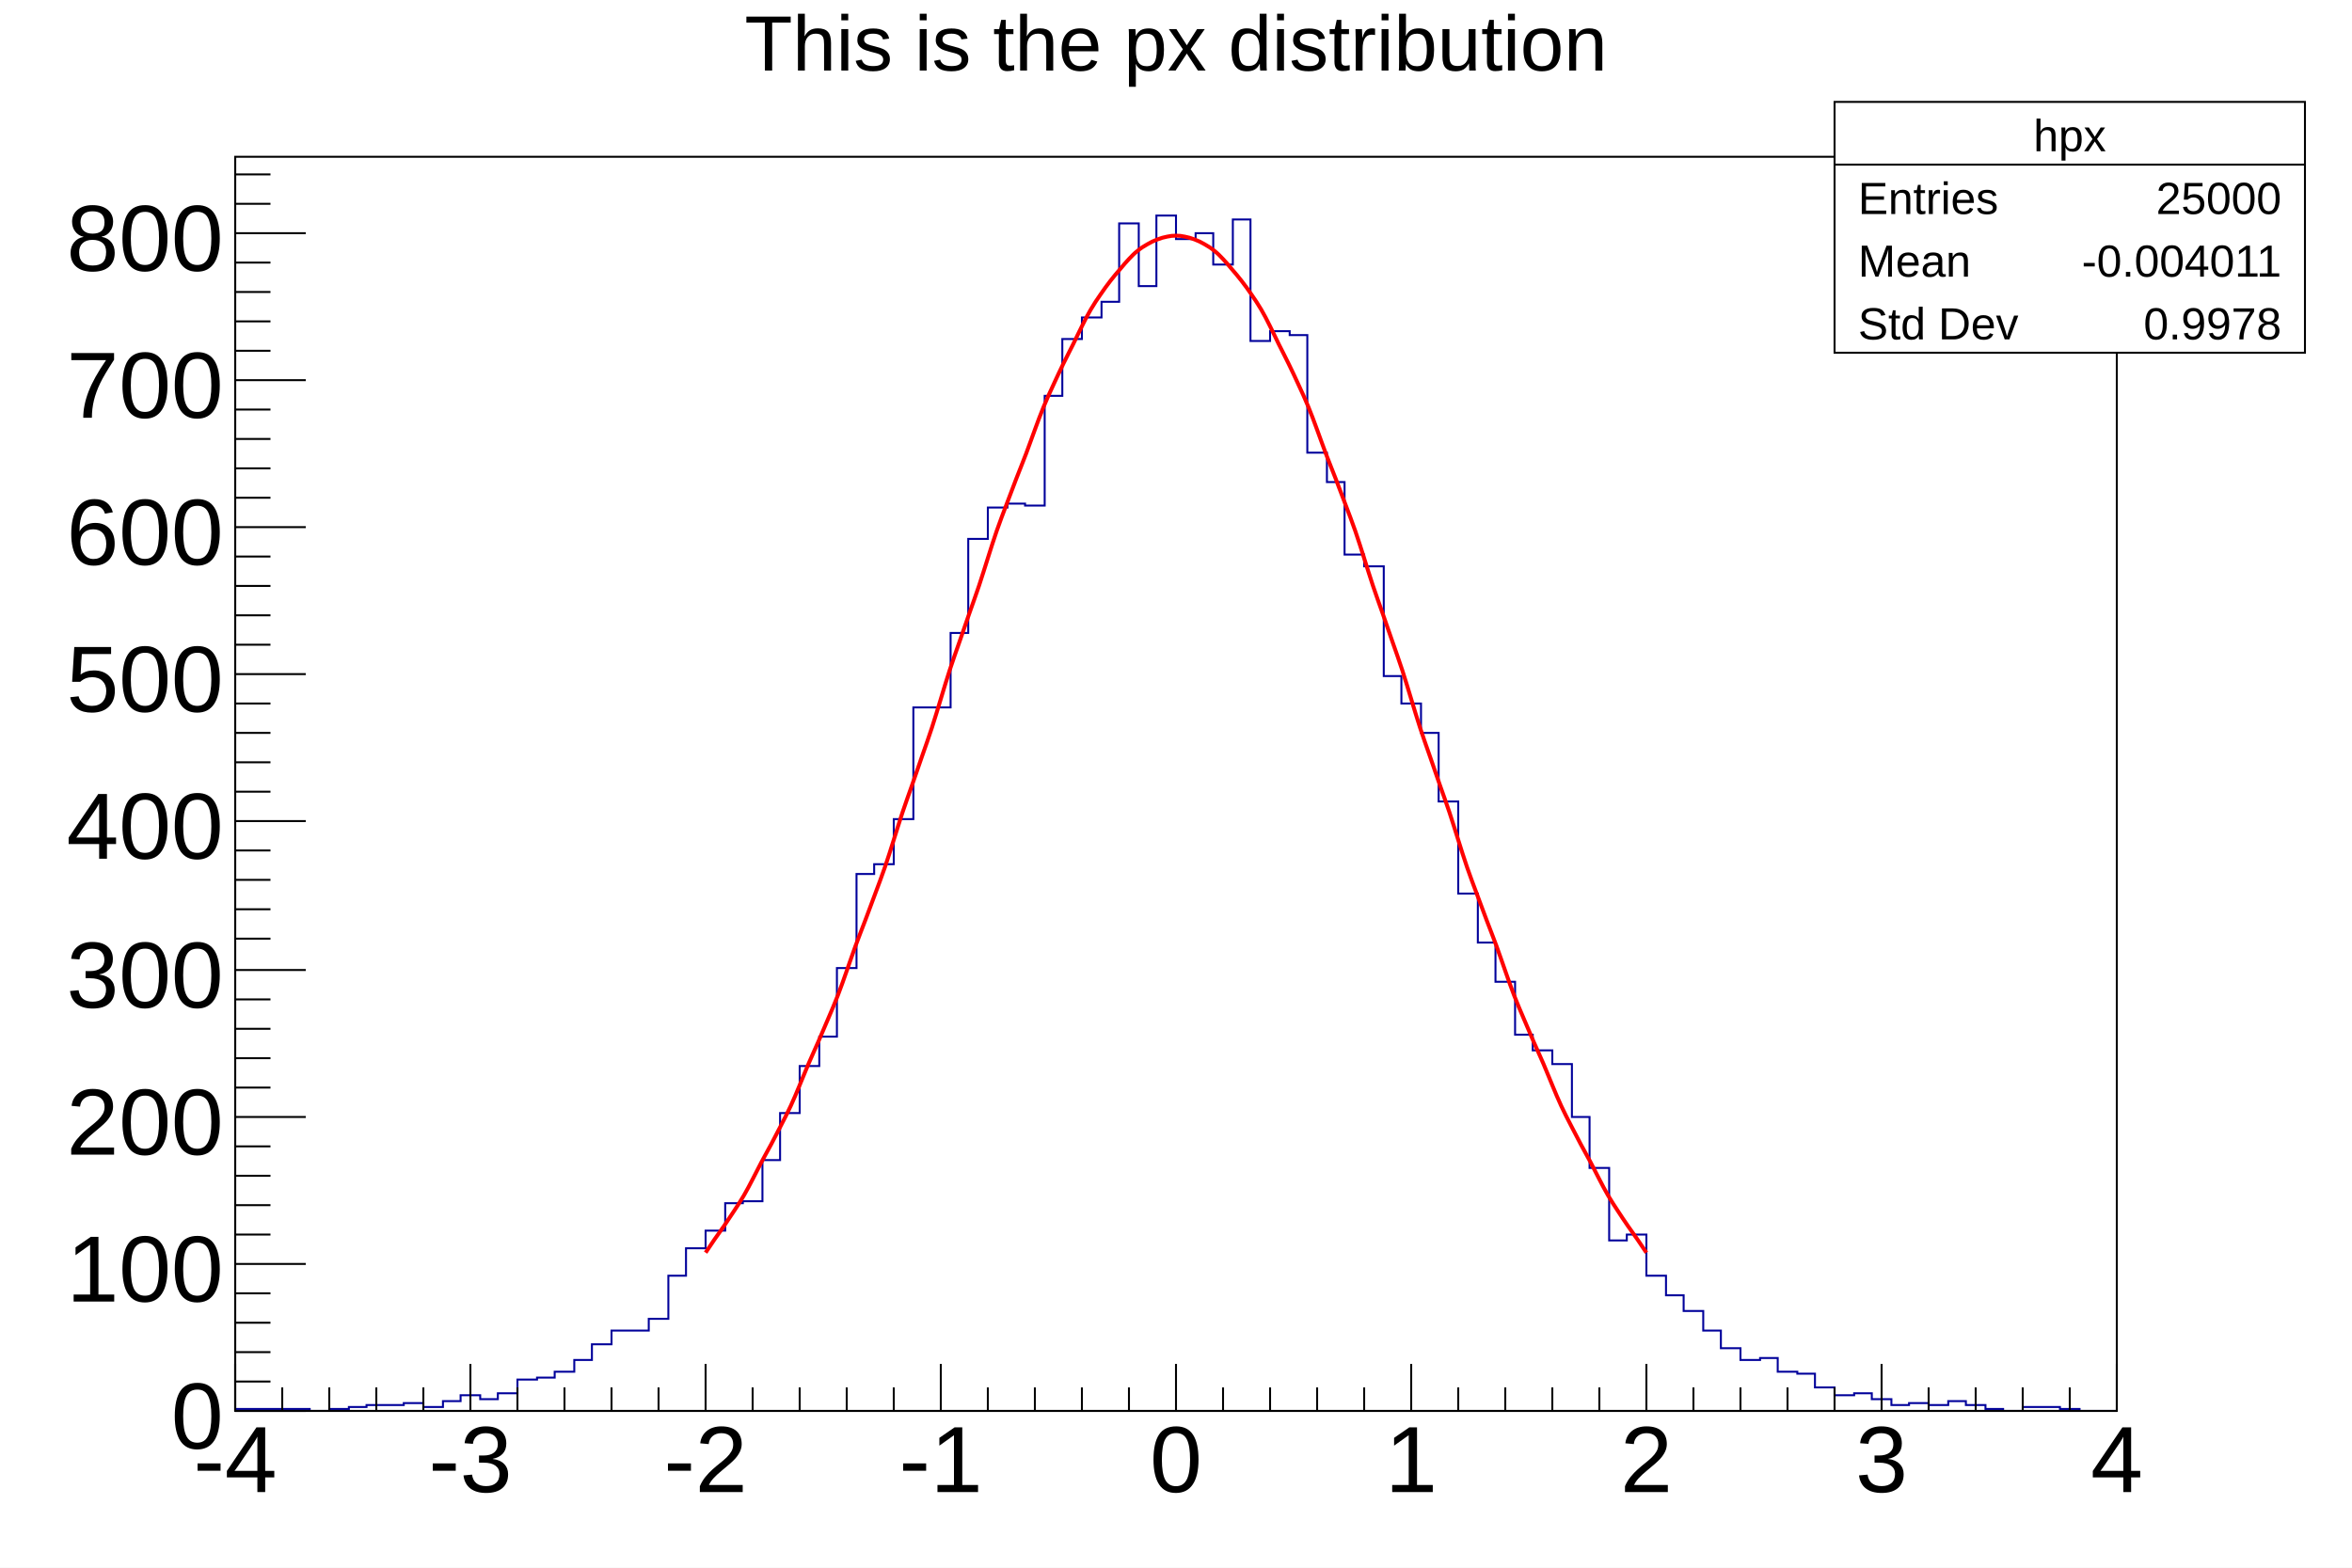
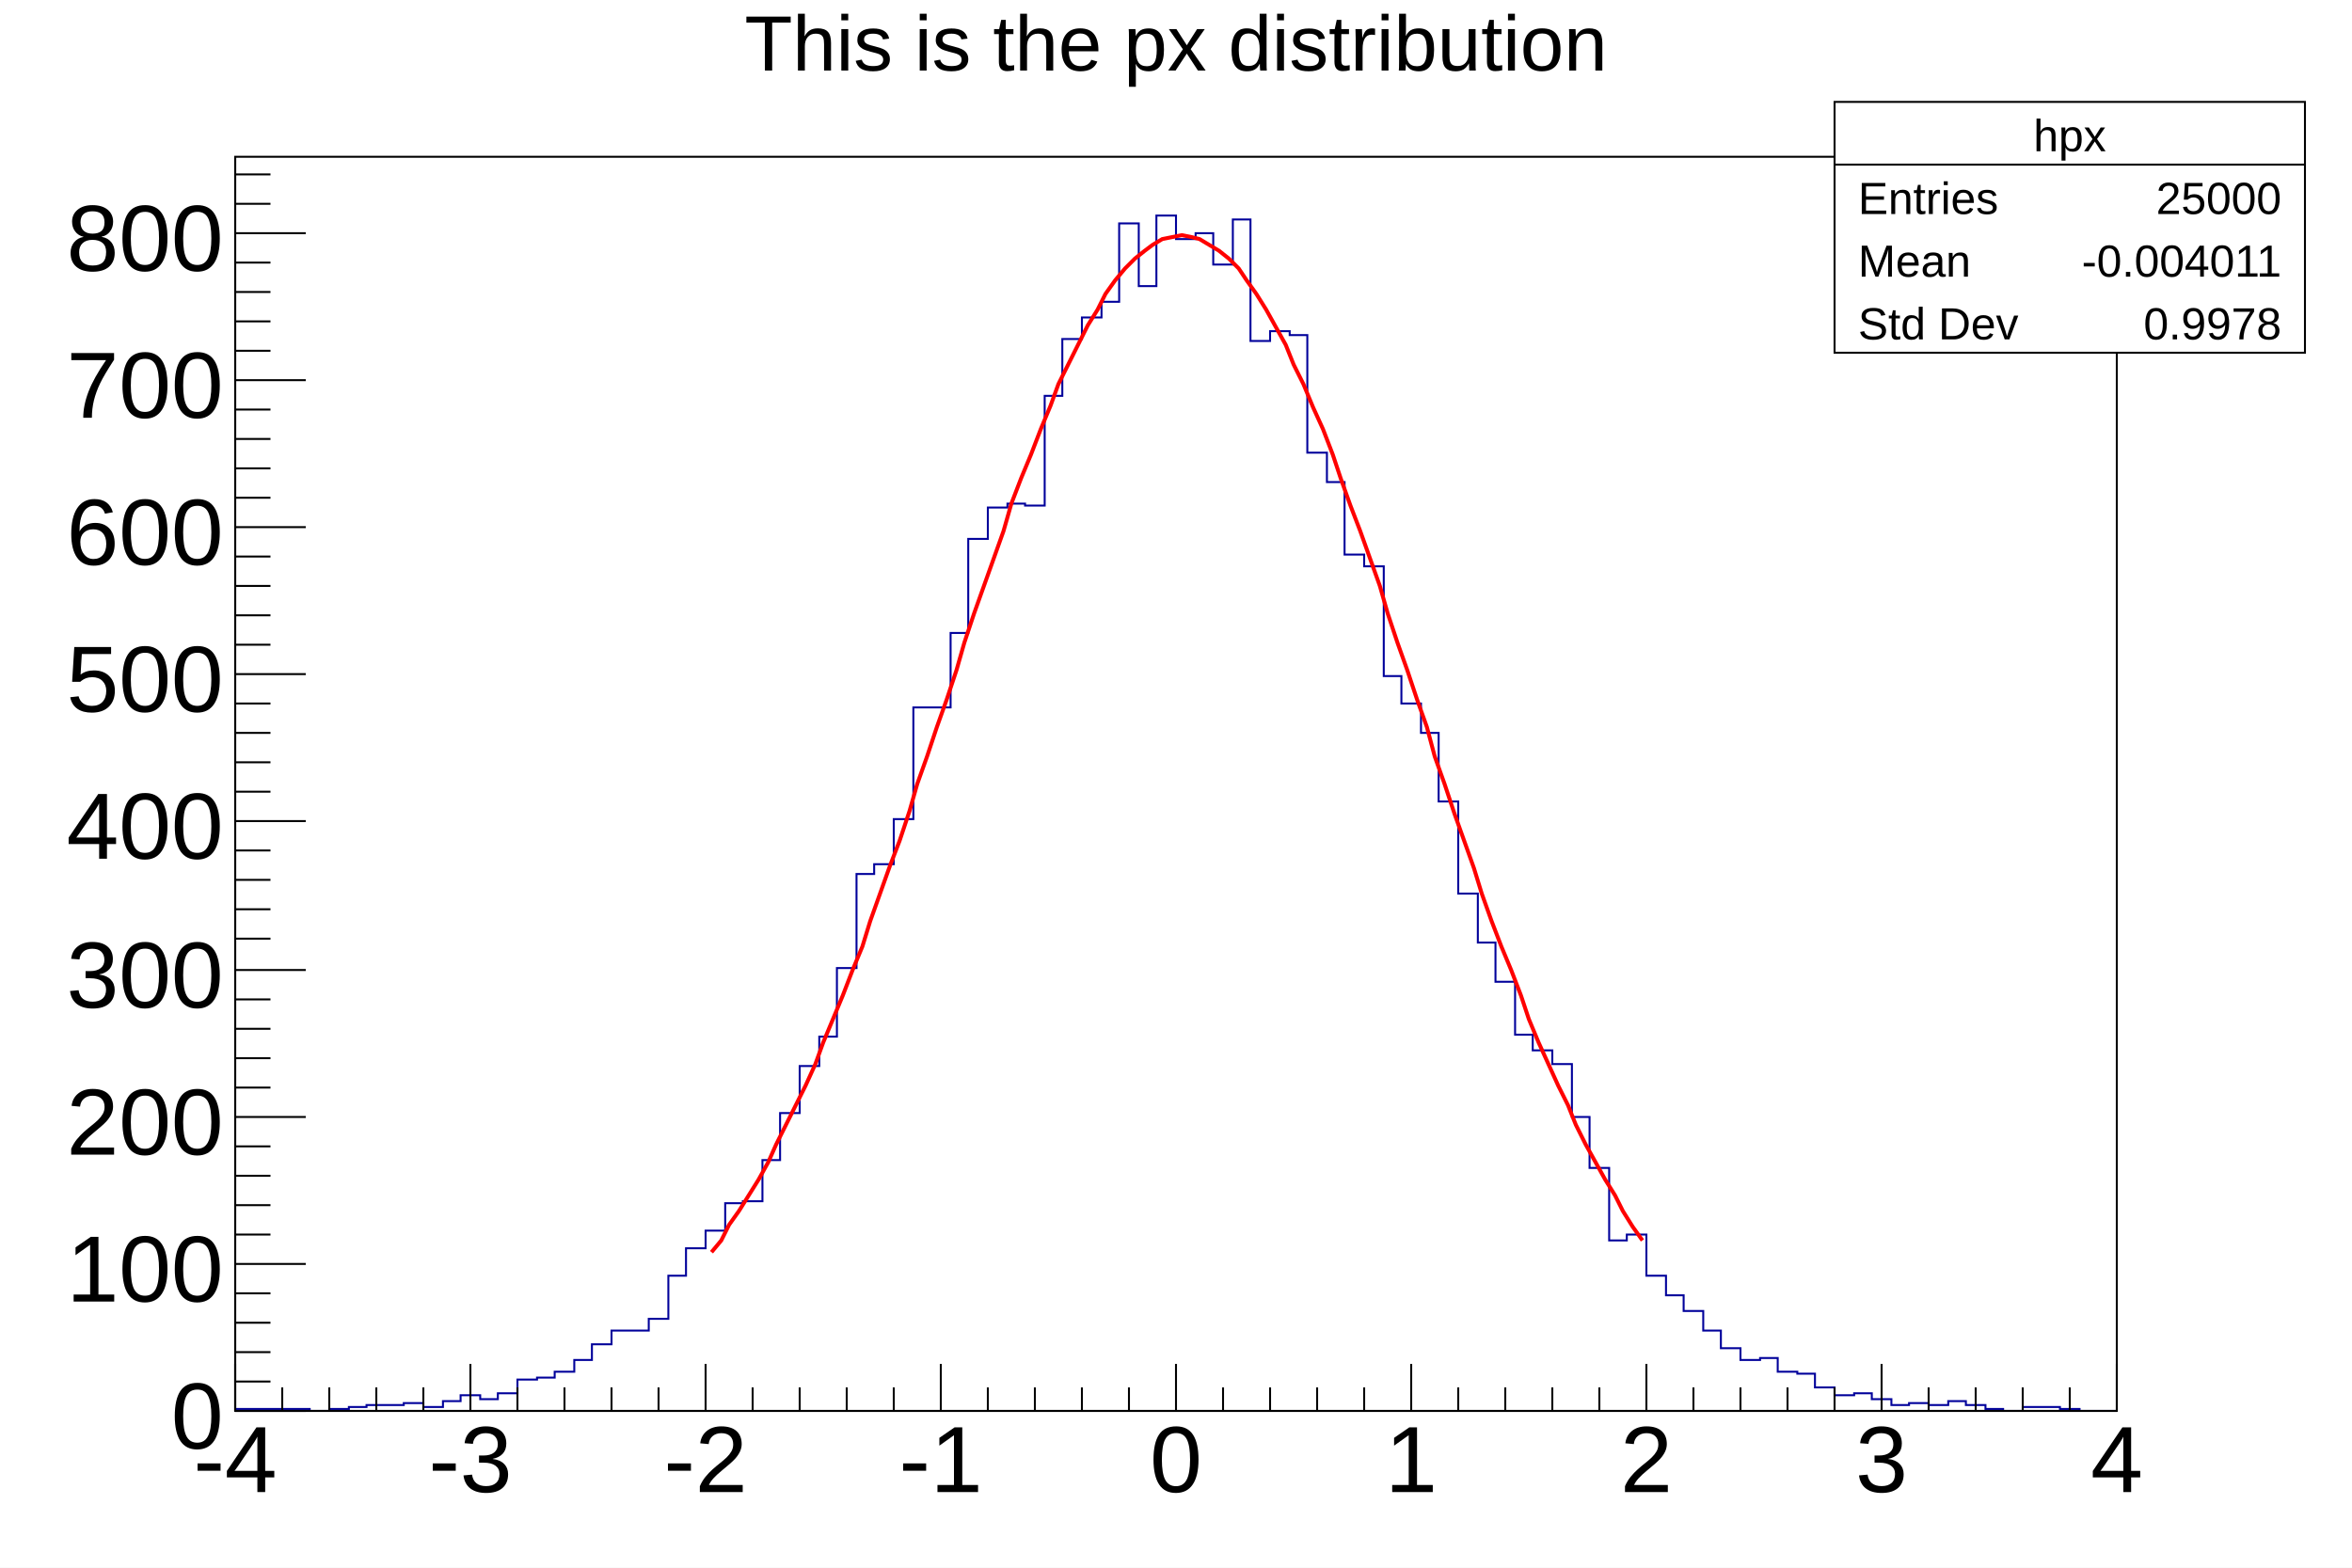
<svg xmlns="http://www.w3.org/2000/svg" viewBox="0 0 1200 800" preserveAspectRatio="none" width="1200" height="800">
  <path d="M0,0H1200V800H0Z" style="fill: white;" />
  <g>
    <g transform="translate(120,80)">
      <path d="M0,0H960V640H0Z" style="fill: white; stroke: black; stroke-width: 1;" />
      <svg x="0" y="0" overflow="hidden" width="960" height="640" viewBox="0 0 960 640">
        <g>
          <path d="M0,639h38v1h10v-1h10v-1h9v-1h19v-1h10v2h10v-3h9v-3h10v2h9v-3h10v-7h10v-1h9v-3h10v-6h9v-8h10v-7h19v-6h10v-22h9v-14h10v-9h10v-14h9v-1h10v-21h9v-24h10v-24h10v-15h9v-35h10v-48h9v-5h10v-23h10v-57h19v-38h9v-48h10v-16h10v-2h9v1h10v-56h9v-29h10v-11h10v-8h9v-40h10v32h9v-36h10v12h10v-3h9v16h10v-23h9v62h10v-5h10v2h9v60h10v15h9v37h10v6h10v56h9v14h10v15h9v35h10v47h10v25h9v20h10v27h9v8h10v7h10v27h9v26h10v37h9v-3h10v21h10v10h9v8h10v10h9v9h10v6h10v-1h9v7h10v1h9v7h10v4h10v-1h9v3h10v3h9v-1h10v1h10v-2h9v2h10v2h9v1h10v-2h19v1h10v1h19" style="stroke-linejoin: miter; stroke: #00009a; stroke-width: 1; fill: none;" />
        </g>
        <g>
-           <path d="M240,559.23C240.88,557.88,242.6,555.3,244.5,552.55S247.5,548.39,249.5,545.48S252.5,541.07,254.5,538S257.6,533.34,259.5,530.1S262.2,525.19,264,521.78S266.6,516.62,268.5,513.03S271.5,507.61,273.5,503.86S276.5,498.18,278.5,494.25S281.6,488.32,283.5,484.22S286.2,478.03,288,473.76S290.6,467.32,292.5,462.89S295.5,456.2,297.5,451.61S300.5,444.68,302.5,439.93S305.6,432.77,307.5,427.87S310.2,420.48,312,415.44S314.6,407.84,316.5,402.67S319.5,394.86,321.5,389.56S324.5,381.58,326.5,376.16S329.6,368.01,331.5,362.49S334.2,354.18,336,348.58S338.6,340.14,340.5,334.46S343.5,325.91,345.5,320.17S348.5,311.53,350.5,305.75S353.6,297.05,355.5,291.23S358.2,282.5,360,276.67S362.6,267.93,364.5,262.11S367.5,253.38,369.5,247.6S372.5,238.92,374.5,233.18S377.6,224.57,379.5,218.9S382.2,210.41,384,204.83S386.6,196.47,388.5,191S391.5,182.82,393.5,177.48S396.5,169.5,398.5,164.32S401.6,156.57,403.5,151.56S406.2,144.08,408,139.27S410.6,132.09,412.5,127.49S415.5,120.63,417.5,116.27S420.5,109.77,422.5,105.66S425.6,99.56,427.5,95.72S430.2,90.02,432,86.48S434.6,81.22,436.5,77.98S439.5,73.19,441.5,70.27S444.5,65.96,446.5,63.37S449.6,59.57,451.5,57.33S454.2,54.05,456,52.17S458.6,49.43,460.5,47.91S463.5,45.73,465.5,44.58S468.5,42.96,470.5,42.19S473.6,41.14,475.5,40.75S478.2,40.27,480,40.27S482.6,40.37,484.5,40.76S487.5,41.43,489.5,42.2S492.5,43.45,494.5,44.59S497.6,46.41,499.5,47.93S502.2,50.3,504,52.19S506.6,55.11,508.5,57.35S511.5,60.81,513.5,63.4S516.5,67.37,518.5,70.29S521.6,74.77,523.5,78.01S526.2,82.96,528,86.51S530.6,91.92,532.5,95.76S535.5,101.59,537.5,105.71S540.5,111.95,542.5,116.31S545.6,122.93,547.5,127.53S550.2,134.5,552,139.32S554.6,146.6,556.5,151.61S559.5,159.18,561.5,164.37S564.5,172.2,566.5,177.54S569.6,185.59,571.5,191.06S574.2,199.31,576,204.89S578.6,213.29,580.5,218.96S583.5,227.5,585.5,233.24S588.5,241.87,590.5,247.66S593.6,256.35,595.5,262.17S598.2,270.91,600,276.73S602.6,285.48,604.5,291.29S607.5,300.02,609.5,305.8S612.5,314.48,614.5,320.23S617.6,328.83,619.5,334.52S622.2,343.03,624,348.63S626.6,357.03,628.5,362.55S631.5,370.8,633.5,376.22S636.5,384.32,638.5,389.62S641.6,397.54,643.5,402.72S646.2,410.45,648,415.49S650.6,423.02,652.5,427.92S655.5,435.23,657.5,439.98S660.5,447.07,662.5,451.66S665.6,458.51,667.5,462.94S670.2,469.54,672,473.81S674.6,480.16,676.5,484.26S679.5,490.36,681.5,494.29S684.5,500.14,686.5,503.89S689.6,509.48,691.5,513.07S694.2,518.4,696,521.81S698.6,526.89,700.5,530.13S703.5,534.95,705.5,538.03S708.5,542.6,710.5,545.51S713.6,549.83,715.5,552.58S719.12,557.91,720,559.25" style="fill: none; stroke: red; stroke-width: 2;" />
+           <path d="M243,559l5,-6l4,-8l5,-7l5,-8l5,-8l5,-9l4,-9l5,-10l5,-10l5,-10l5,-11l4,-11l5,-12l5,-12l5,-13l5,-12l4,-13l5,-14l5,-14l5,-13l5,-15l4,-14l5,-14l5,-15l5,-14l5,-15l4,-14l5,-15l5,-14l5,-14l5,-14l4,-14l5,-13l5,-12l5,-13l5,-12l4,-11l5,-10l5,-10l5,-10l5,-8l4,-8l5,-7l5,-6l5,-5l5,-4l4,-3l5,-3l5,-1l5,-1l5,1l4,1l5,3l5,3l5,4l5,5l4,6l5,7l5,8l5,9l5,9l4,10l5,10l5,12l5,11l5,13l4,12l5,14l5,13l5,14l5,14l4,14l5,15l5,14l5,15l5,14l4,15l5,14l5,15l5,14l5,14l4,13l5,14l5,13l5,12l5,13l4,12l5,12l5,11l5,11l5,10l4,10l5,10l5,9l5,9l5,8l4,8l5,8l5,7" style="fill: none; stroke: red; stroke-width: 2;" />
        </g>
      </svg>
      <g>
        <g transform="translate(0,640)">
          <path d="M0,0h960M0,-24V0M24,-12V0M48,-12V0M72,-12V0M96,-12V0M120,-24V0M144,-12V0M168,-12V0M192,-12V0M216,-12V0M240,-24V0M264,-12V0M288,-12V0M312,-12V0M336,-12V0M360,-24V0M384,-12V0M408,-12V0M432,-12V0M456,-12V0M480,-24V0M504,-12V0M528,-12V0M552,-12V0M576,-12V0M600,-24V0M624,-12V0M648,-12V0M672,-12V0M696,-12V0M720,-24V0M744,-12V0M768,-12V0M792,-12V0M816,-12V0M840,-24V0M864,-12V0M888,-12V0M912,-12V0M936,-12V0M960,-24V0" style="stroke: black; stroke-width: 1;" />
          <g font-family="Arial" font-size="48" space="preserve" fill="black" text-anchor="middle">
            <text dy=".8em" transform="translate(0,3)">
       -4
      </text>
            <text dy=".8em" transform="translate(120,3)">
       -3
      </text>
            <text dy=".8em" transform="translate(240,3)">
       -2
      </text>
            <text dy=".8em" transform="translate(360,3)">
       -1
      </text>
            <text dy=".8em" transform="translate(480,3)">
       0
      </text>
            <text dy=".8em" transform="translate(600,3)">
       1
      </text>
            <text dy=".8em" transform="translate(720,3)">
       2
      </text>
            <text dy=".8em" transform="translate(840,3)">
       3
      </text>
            <text dy=".8em" transform="translate(960,3)">
       4
      </text>
          </g>
        </g>
        <g>
          <path d="M0,0v640M36,640H0M18,625H0M18,610H0M18,595H0M18,580H0M36,565H0M18,550H0M18,535H0M18,520H0M18,505H0M36,490H0M18,475H0M18,460H0M18,445H0M18,430H0M36,415H0M18,399H0M18,384H0M18,369H0M18,354H0M36,339H0M18,324H0M18,309H0M18,294H0M18,279H0M36,264H0M18,249H0M18,234H0M18,219H0M18,204H0M36,189H0M18,174H0M18,159H0M18,144H0M18,129H0M36,114H0M18,99H0M18,84H0M18,69H0M18,54H0M36,39H0M18,24H0M18,9H0" style="stroke: black; stroke-width: 1;" />
          <g font-family="Arial" font-size="48" space="preserve" fill="black" text-anchor="end">
            <text dy=".4em" transform="translate(-6,640)">
       0
      </text>
            <text dy=".4em" transform="translate(-6,565)">
       100
      </text>
            <text dy=".4em" transform="translate(-6,490)">
       200
      </text>
            <text dy=".4em" transform="translate(-6,415)">
       300
      </text>
            <text dy=".4em" transform="translate(-6,339)">
       400
      </text>
            <text dy=".4em" transform="translate(-6,264)">
       500
      </text>
            <text dy=".4em" transform="translate(-6,189)">
       600
      </text>
            <text dy=".4em" transform="translate(-6,114)">
       700
      </text>
            <text dy=".4em" transform="translate(-6,39)">
       800
      </text>
          </g>
        </g>
      </g>
    </g>
    <g transform="translate(120,4)" font-family="Arial" font-size="40" space="preserve">
      <text fill="black" text-anchor="middle" dy=".8em" transform="translate(480)">
    This is the px distribution
   </text>
    </g>
    <g transform="translate(936,52)" font-family="Arial" font-size="23" space="preserve" fill="black">
      <path d="M0,0H240V128H0Z" style="fill: white; stroke: black; stroke-width: 1;" />
      <text text-anchor="middle" dy=".4em" transform="translate(120,16)">
    hpx
   </text>
      <text text-anchor="start" dy=".4em" transform="translate(12,48)">
    Entries
   </text>
      <text text-anchor="end" dy=".4em" transform="translate(228,48)">
    25000
   </text>
      <text text-anchor="start" dy=".4em" transform="translate(12,80)">
    Mean
   </text>
      <text text-anchor="end" dy=".4em" transform="translate(228,80)">
    -0.004011
   </text>
      <text text-anchor="start" dy=".4em" transform="translate(12,112)">
    Std Dev
   </text>
      <text text-anchor="end" dy=".4em" transform="translate(228,112)">
    0.9978
   </text>
      <path d="M0,32h240" style="stroke: black; stroke-width: 1;" />
    </g>
  </g>
</svg>
